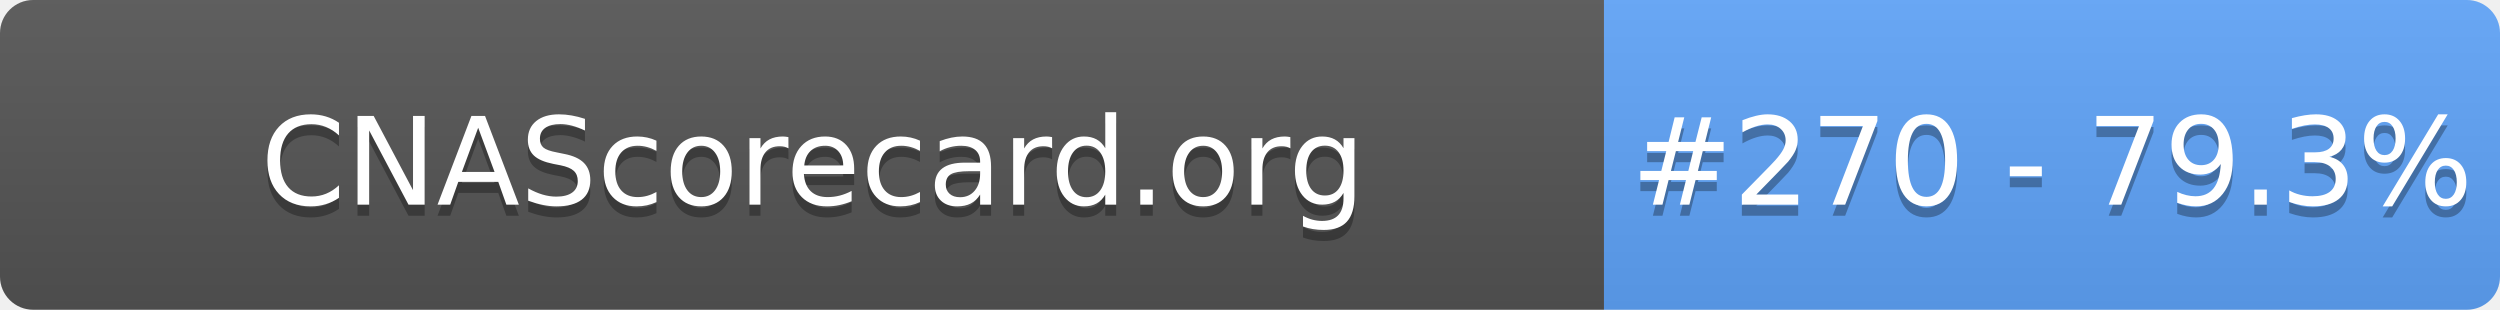
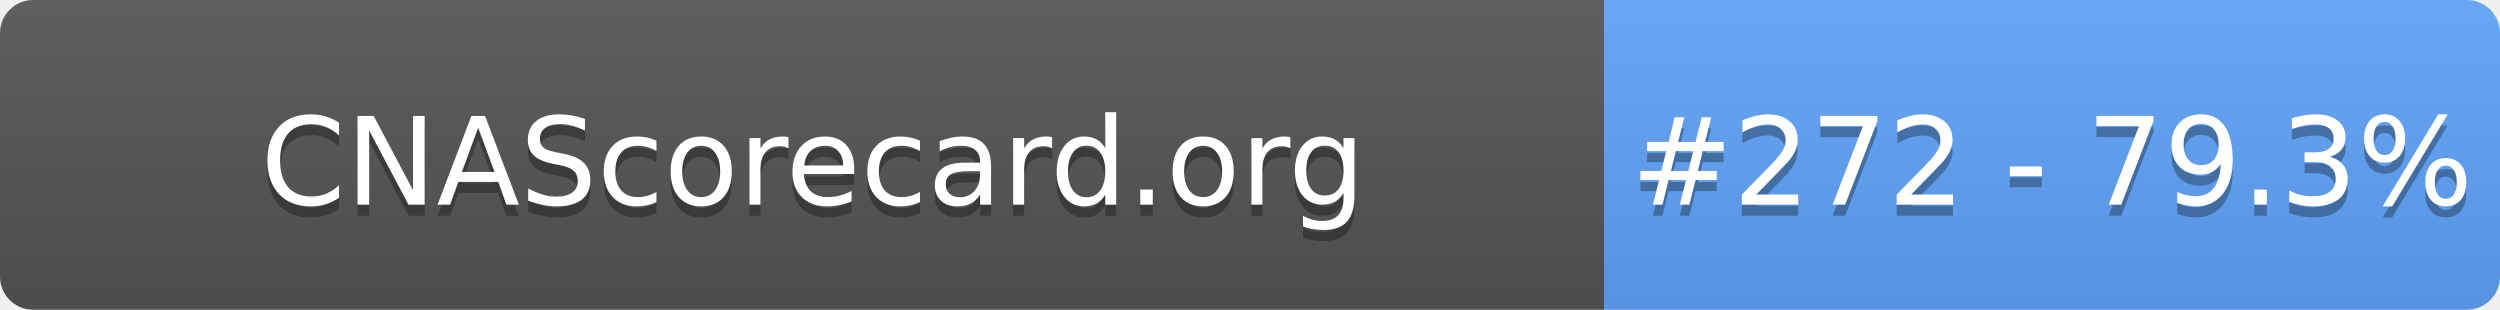
- <svg xmlns="http://www.w3.org/2000/svg" width="226" height="28" role="img" aria-label="CNAScorecard.org: #270 - 79.3%">
+ <svg xmlns="http://www.w3.org/2000/svg" width="226" height="28" role="img" aria-label="CNAScorecard.org: #272 - 79.3%">
  <linearGradient id="s" x2="0" y2="100%">
    <stop offset="0" stop-color="#bbb" stop-opacity=".1" />
    <stop offset="1" stop-opacity=".1" />
  </linearGradient>
  <clipPath id="r">
    <rect width="226" height="28" rx="3" fill="#fff" />
  </clipPath>
  <g clip-path="url(#r)">
    <rect width="145" height="28" fill="#555" />
    <rect x="145" width="81" height="28" fill="#60A5FA" />
    <rect width="226" height="28" fill="url(#s)" />
  </g>
  <g fill="#fff" text-anchor="middle" font-family="Verdana,Geneva,DejaVu Sans,sans-serif" text-rendering="geometricPrecision" font-size="110">
    <text aria-hidden="true" x="735" y="195" fill="#010101" fill-opacity=".3" transform="scale(.1)" textLength="1350">CNAScorecard.org</text>
    <text x="735" y="185" transform="scale(.1)" fill="#fff" textLength="1350">CNAScorecard.org</text>
-     <text aria-hidden="true" x="1855" y="195" fill="#010101" fill-opacity=".3" transform="scale(.1)" textLength="660">#270 - 79.3%</text>
-     <text x="1855" y="185" transform="scale(.1)" fill="#fff" textLength="660">#270 - 79.3%</text>
+     <text aria-hidden="true" x="1855" y="195" fill="#010101" fill-opacity=".3" transform="scale(.1)" textLength="660">#272 - 79.3%</text>
+     <text x="1855" y="185" transform="scale(.1)" fill="#fff" textLength="660">#272 - 79.3%</text>
  </g>
</svg>
